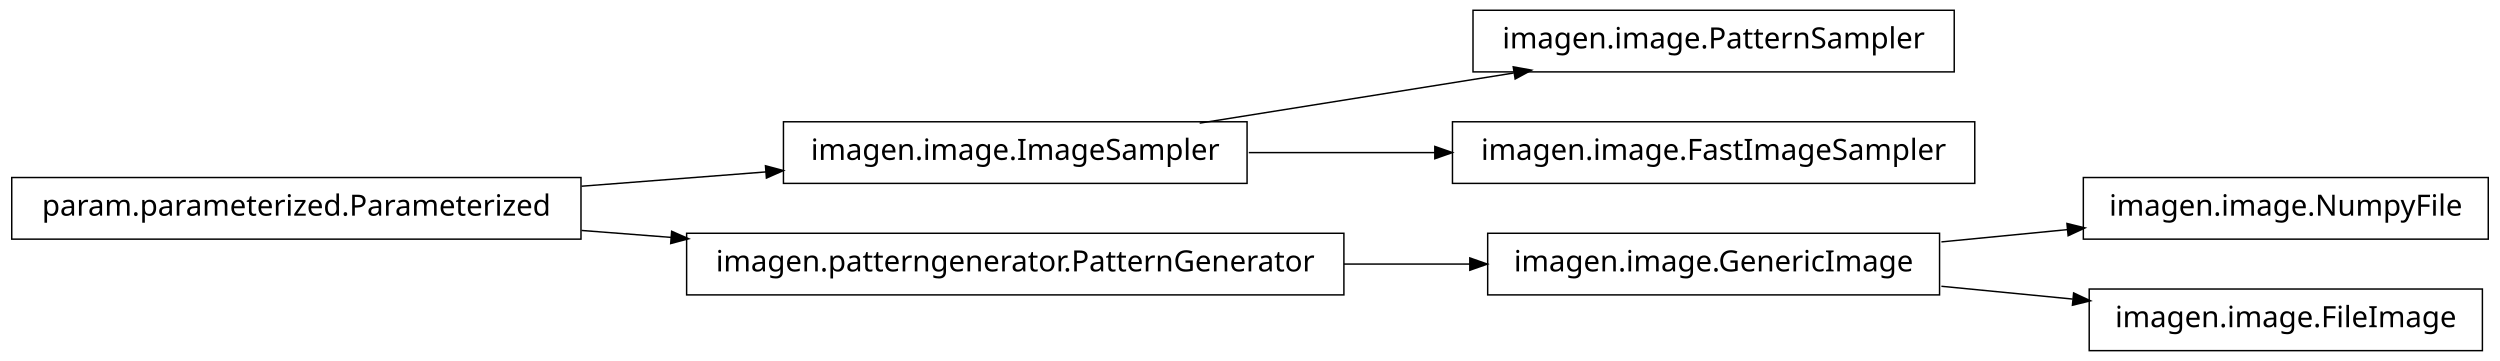
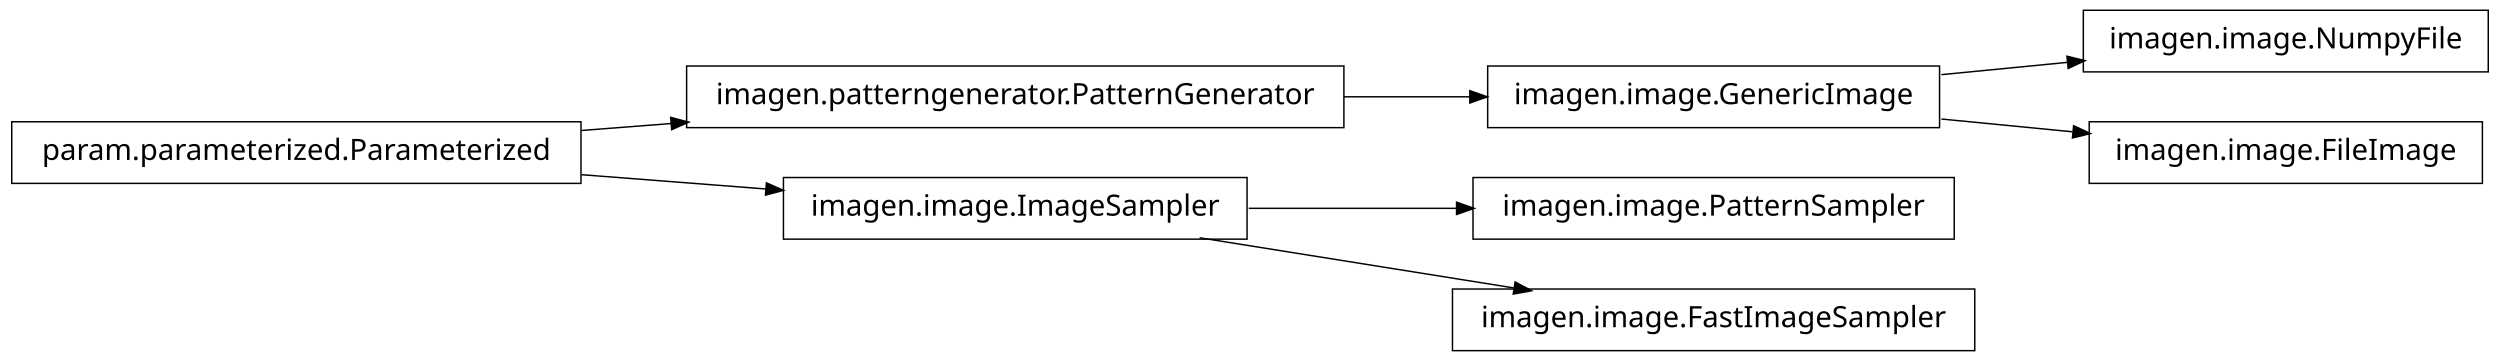
<svg xmlns="http://www.w3.org/2000/svg" width="852pt" height="123pt" viewBox="0.00 0.00 852.00 123.00">
  <g id="graph1" class="graph" transform="scale(1 1) rotate(0) translate(4 119)">
    <polygon fill="white" stroke="white" points="-4,5 -4,-119 849,-119 849,5 -4,5" />
    <g id="node1" class="node">
-       <polygon fill="none" stroke="black" stroke-width="0.5" points="421,-77.5 263,-77.5 263,-56.5 421,-56.5 421,-77.5" />
-       <text text-anchor="middle" x="342" y="-64.5" font-family="Vera" font-size="10.00">imagen.image.ImageSampler</text>
+       <polygon fill="none" stroke="black" stroke-width="0.5" points="454,-96.5 230,-96.5 230,-75.5 454,-75.5 454,-96.5" />
+       <text text-anchor="middle" x="342" y="-83.5" font-family="Vera" font-size="10.00">imagen.patterngenerator.PatternGenerator</text>
    </g>
-     <g id="node6" class="node">
-       <polygon fill="none" stroke="black" stroke-width="0.5" points="662,-115.5 498,-115.5 498,-94.5 662,-94.5 662,-115.5" />
-       <text text-anchor="middle" x="580" y="-102.5" font-family="Vera" font-size="10.00">imagen.image.PatternSampler</text>
+     <g id="node5" class="node">
+       <polygon fill="none" stroke="black" stroke-width="0.5" points="657,-96.5 503,-96.5 503,-75.5 657,-75.5 657,-96.5" />
+       <text text-anchor="middle" x="580" y="-83.5" font-family="Vera" font-size="10.00">imagen.image.GenericImage</text>
+     </g>
+     <g id="edge8" class="edge">
+       <path fill="none" stroke="black" stroke-width="0.5" d="M454.031,-86C468.527,-86 483.162,-86 497.07,-86" />
+       <polygon fill="black" stroke="black" points="497.16,-87.75 502.16,-86 497.16,-84.25 497.16,-87.75" />
+     </g>
+     <g id="node2" class="node">
+       <polygon fill="none" stroke="black" stroke-width="0.5" points="194,-77.5 5.68434e-14,-77.5 0,-56.5 194,-56.5 194,-77.5" />
+       <text text-anchor="middle" x="97" y="-64.5" font-family="Vera" font-size="10.00">param.parameterized.Parameterized</text>
+     </g>
+     <g id="edge2" class="edge">
+       <path fill="none" stroke="black" stroke-width="0.5" d="M194.182,-74.537C204.286,-75.32 214.629,-76.122 224.922,-76.921" />
+       <polygon fill="black" stroke="black" points="224.849,-78.67 229.969,-77.312 225.12,-75.18 224.849,-78.67" />
+     </g>
+     <g id="node8" class="node">
+       <polygon fill="none" stroke="black" stroke-width="0.5" points="421,-58.5 263,-58.5 263,-37.5 421,-37.5 421,-58.5" />
+       <text text-anchor="middle" x="342" y="-45.5" font-family="Vera" font-size="10.00">imagen.image.ImageSampler</text>
+     </g>
+     <g id="edge12" class="edge">
+       <path fill="none" stroke="black" stroke-width="0.5" d="M194.182,-59.463C214.997,-57.849 236.831,-56.156 257.136,-54.581" />
+       <polygon fill="black" stroke="black" points="257.415,-56.315 262.264,-54.184 257.144,-52.825 257.415,-56.315" />
+     </g>
+     <g id="node4" class="node">
+       <polygon fill="none" stroke="black" stroke-width="0.5" points="844,-115.5 706,-115.5 706,-94.5 844,-94.5 844,-115.5" />
+       <text text-anchor="middle" x="775" y="-102.5" font-family="Vera" font-size="10.00">imagen.image.NumpyFile</text>
+     </g>
+     <g id="edge4" class="edge">
+       <path fill="none" stroke="black" stroke-width="0.5" d="M657.629,-93.564C671.818,-94.946 686.594,-96.386 700.683,-97.759" />
+       <polygon fill="black" stroke="black" points="700.695,-99.518 705.841,-98.261 701.034,-96.035 700.695,-99.518" />
+     </g>
+     <g id="node14" class="node">
+       <polygon fill="none" stroke="black" stroke-width="0.5" points="842,-77.5 708,-77.5 708,-56.5 842,-56.5 842,-77.5" />
+       <text text-anchor="middle" x="775" y="-64.5" font-family="Vera" font-size="10.00">imagen.image.FileImage</text>
+     </g>
+     <g id="edge14" class="edge">
+       <path fill="none" stroke="black" stroke-width="0.5" d="M657.629,-78.436C672.386,-76.998 687.777,-75.499 702.371,-74.077" />
+       <polygon fill="black" stroke="black" points="702.902,-75.783 707.709,-73.557 702.562,-72.3 702.902,-75.783" />
+     </g>
+     <g id="node7" class="node">
+       <polygon fill="none" stroke="black" stroke-width="0.5" points="662,-58.5 498,-58.5 498,-37.5 662,-37.5 662,-58.5" />
+       <text text-anchor="middle" x="580" y="-45.5" font-family="Vera" font-size="10.00">imagen.image.PatternSampler</text>
    </g>
    <g id="edge6" class="edge">
-       <path fill="none" stroke="black" stroke-width="0.5" d="M404.843,-77.034C437.786,-82.294 478.179,-88.743 511.87,-94.122" />
-       <polygon fill="black" stroke="black" points="512.004,-95.916 517.218,-94.976 512.556,-92.459 512.004,-95.916" />
-     </g>
-     <g id="node13" class="node">
-       <polygon fill="none" stroke="black" stroke-width="0.5" points="669,-77.5 491,-77.5 491,-56.5 669,-56.5 669,-77.5" />
-       <text text-anchor="middle" x="580" y="-64.5" font-family="Vera" font-size="10.00">imagen.image.FastImageSampler</text>
-     </g>
-     <g id="edge12" class="edge">
-       <path fill="none" stroke="black" stroke-width="0.5" d="M421.581,-67C441.973,-67 464.106,-67 485.183,-67" />
-       <polygon fill="black" stroke="black" points="485.23,-68.75 490.23,-67 485.23,-65.25 485.23,-68.75" />
-     </g>
-     <g id="node2" class="node">
-       <polygon fill="none" stroke="black" stroke-width="0.5" points="194,-58.5 5.68434e-14,-58.5 0,-37.5 194,-37.5 194,-58.5" />
-       <text text-anchor="middle" x="97" y="-45.5" font-family="Vera" font-size="10.00">param.parameterized.Parameterized</text>
-     </g>
-     <g id="edge2" class="edge">
-       <path fill="none" stroke="black" stroke-width="0.5" d="M194.182,-55.537C214.997,-57.151 236.831,-58.844 257.136,-60.419" />
-       <polygon fill="black" stroke="black" points="257.144,-62.175 262.264,-60.816 257.415,-58.685 257.144,-62.175" />
-     </g>
-     <g id="node4" class="node">
-       <polygon fill="none" stroke="black" stroke-width="0.5" points="454,-39.5 230,-39.5 230,-18.5 454,-18.5 454,-39.5" />
-       <text text-anchor="middle" x="342" y="-26.5" font-family="Vera" font-size="10.00">imagen.patterngenerator.PatternGenerator</text>
-     </g>
-     <g id="edge4" class="edge">
-       <path fill="none" stroke="black" stroke-width="0.5" d="M194.182,-40.463C204.286,-39.68 214.629,-38.878 224.922,-38.08" />
-       <polygon fill="black" stroke="black" points="225.12,-39.819 229.969,-37.688 224.849,-36.33 225.12,-39.819" />
-     </g>
-     <g id="node9" class="node">
-       <polygon fill="none" stroke="black" stroke-width="0.5" points="657,-39.5 503,-39.5 503,-18.5 657,-18.5 657,-39.5" />
-       <text text-anchor="middle" x="580" y="-26.5" font-family="Vera" font-size="10.00">imagen.image.GenericImage</text>
-     </g>
-     <g id="edge14" class="edge">
-       <path fill="none" stroke="black" stroke-width="0.5" d="M454.031,-29C468.527,-29 483.162,-29 497.07,-29" />
-       <polygon fill="black" stroke="black" points="497.16,-30.75 502.16,-29 497.16,-27.25 497.16,-30.75" />
-     </g>
-     <g id="node8" class="node">
-       <polygon fill="none" stroke="black" stroke-width="0.5" points="844,-58.5 706,-58.5 706,-37.5 844,-37.5 844,-58.5" />
-       <text text-anchor="middle" x="775" y="-45.5" font-family="Vera" font-size="10.00">imagen.image.NumpyFile</text>
-     </g>
-     <g id="edge8" class="edge">
-       <path fill="none" stroke="black" stroke-width="0.5" d="M657.629,-36.564C671.818,-37.946 686.594,-39.386 700.683,-40.759" />
-       <polygon fill="black" stroke="black" points="700.695,-42.518 705.841,-41.261 701.034,-39.035 700.695,-42.518" />
+       <path fill="none" stroke="black" stroke-width="0.5" d="M421.581,-48C444.321,-48 469.225,-48 492.415,-48" />
+       <polygon fill="black" stroke="black" points="492.645,-49.75 497.645,-48 492.645,-46.25 492.645,-49.75" />
    </g>
    <g id="node11" class="node">
-       <polygon fill="none" stroke="black" stroke-width="0.5" points="842,-20.5 708,-20.5 708,0.5 842,0.5 842,-20.5" />
-       <text text-anchor="middle" x="775" y="-7.5" font-family="Vera" font-size="10.00">imagen.image.FileImage</text>
+       <polygon fill="none" stroke="black" stroke-width="0.5" points="669,-20.5 491,-20.5 491,0.5 669,0.5 669,-20.5" />
+       <text text-anchor="middle" x="580" y="-7.5" font-family="Vera" font-size="10.00">imagen.image.FastImageSampler</text>
    </g>
    <g id="edge10" class="edge">
-       <path fill="none" stroke="black" stroke-width="0.5" d="M657.629,-21.436C672.386,-19.998 687.777,-18.499 702.371,-17.077" />
-       <polygon fill="black" stroke="black" points="702.902,-18.783 707.709,-16.557 702.562,-15.3 702.902,-18.783" />
+       <path fill="none" stroke="black" stroke-width="0.5" d="M404.843,-37.966C437.786,-32.706 478.179,-26.257 511.87,-20.878" />
+       <polygon fill="black" stroke="black" points="512.556,-22.541 517.218,-20.024 512.004,-19.084 512.556,-22.541" />
    </g>
  </g>
</svg>
